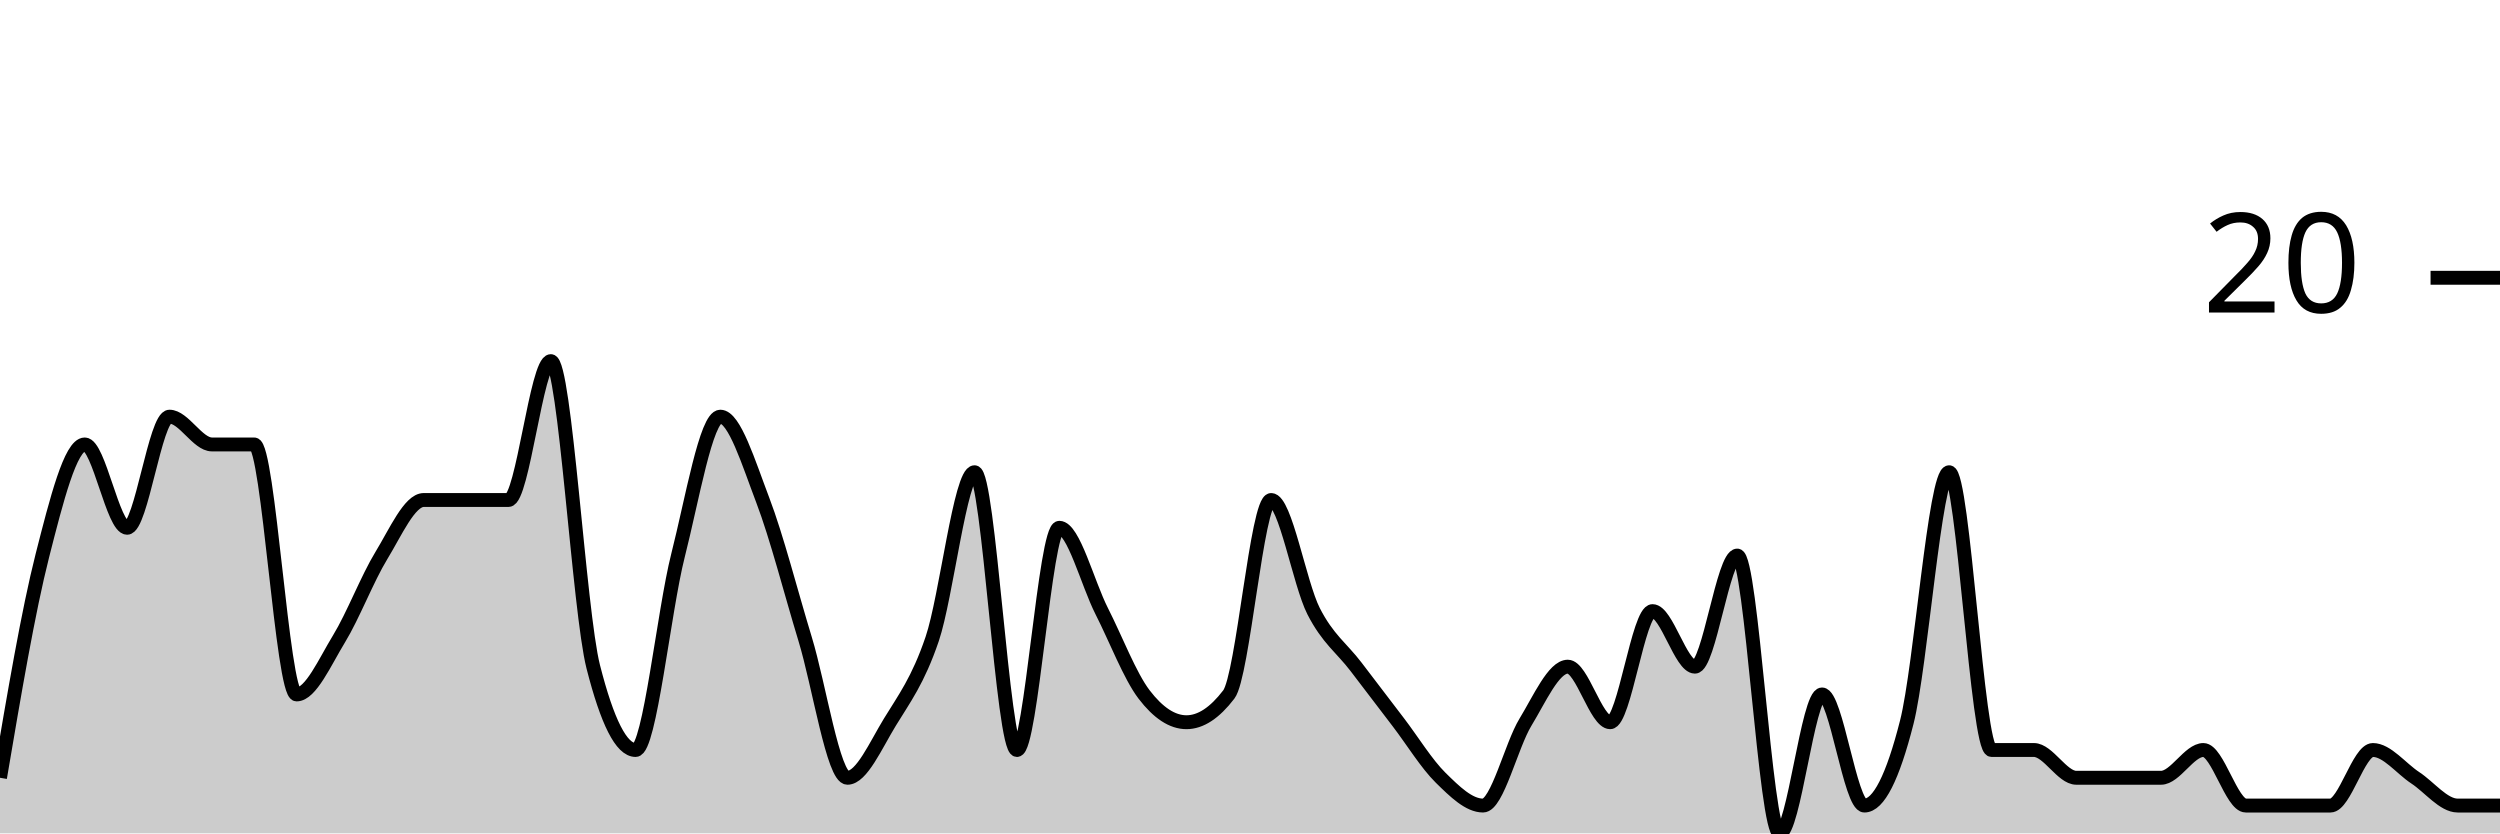
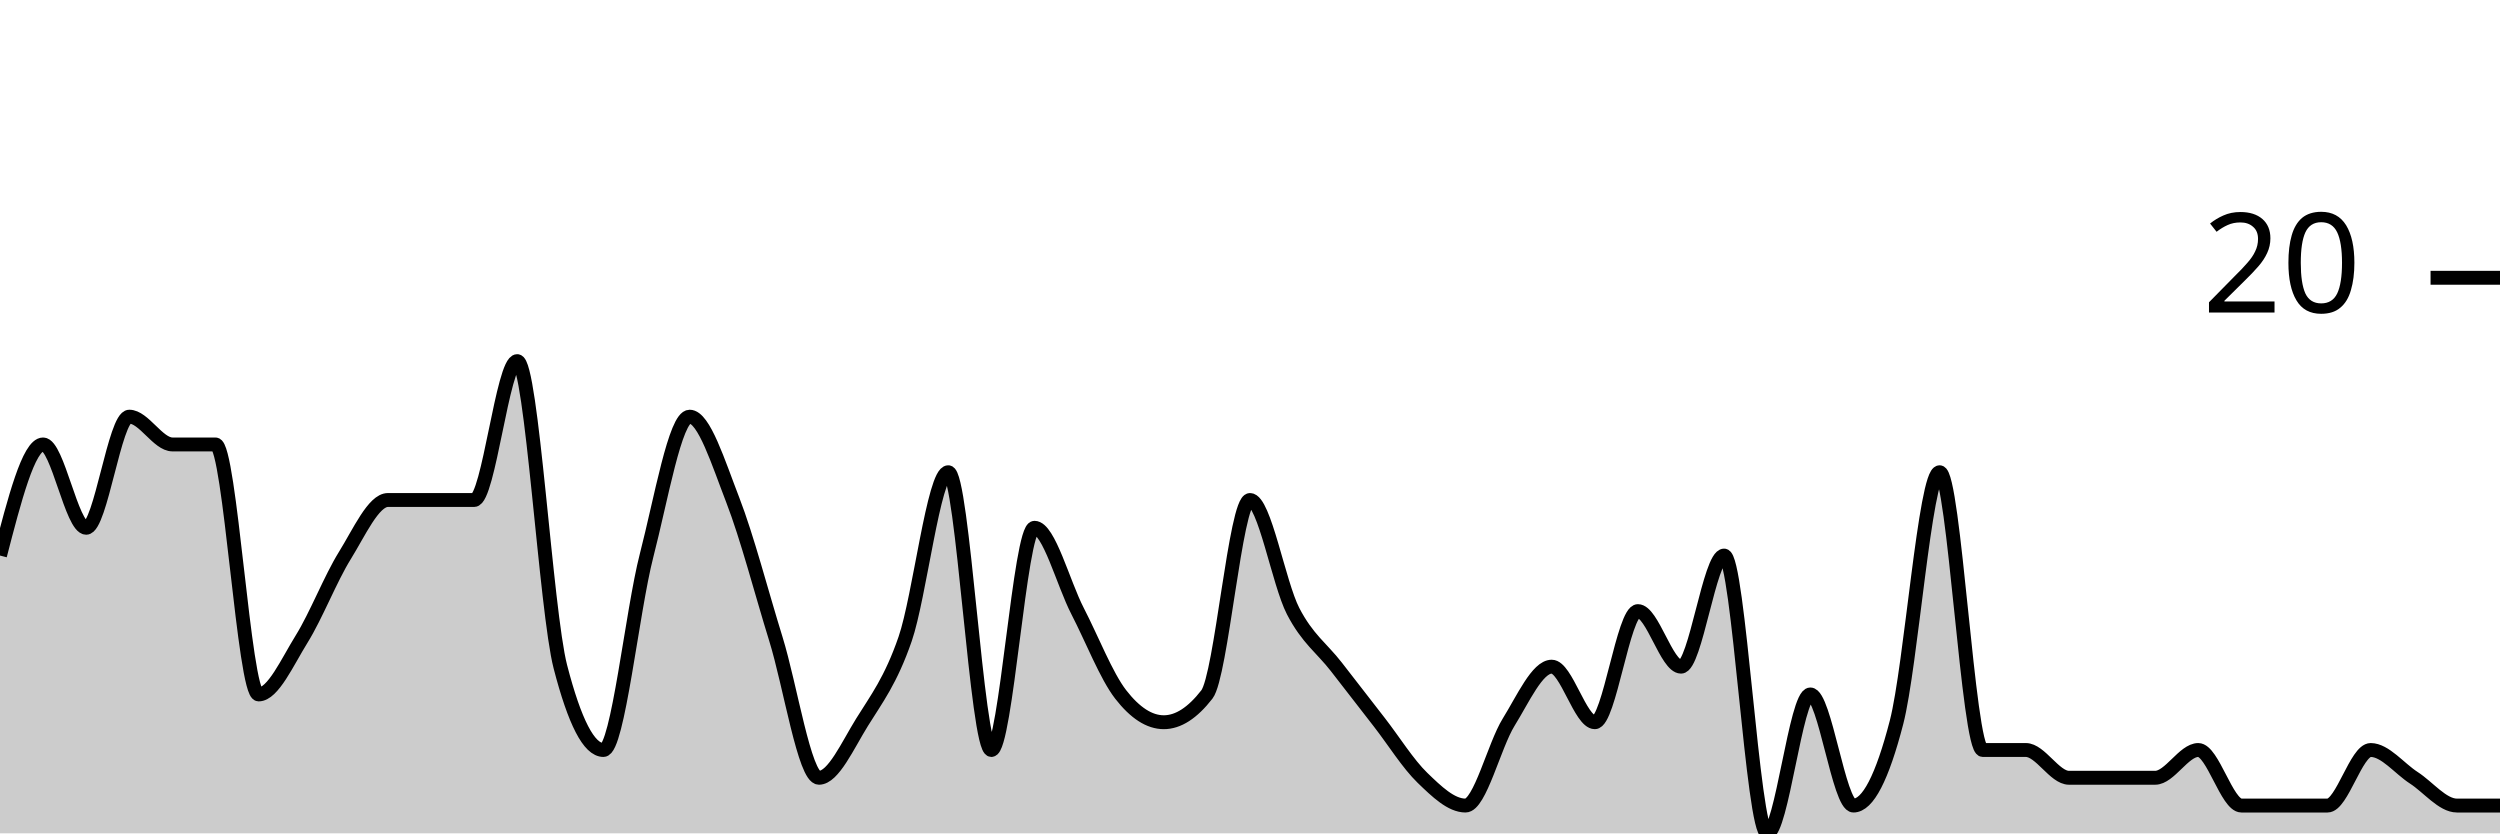
<svg xmlns="http://www.w3.org/2000/svg" viewBox="0 0 180 60">
  <g transform="translate(0,20)">
-     <path class="area" fill="rgba(0, 0, 0, 0.2)" d="M0,36C1.017,30,2.034,24,3.051,20C4.068,16,5.085,12,6.102,12C7.119,12,8.136,18,9.153,18C10.169,18,11.186,10,12.203,10C13.22,10,14.237,12,15.254,12C16.271,12,17.288,12,18.305,12C19.322,12,20.339,30,21.356,30C22.373,30,23.39,27.667,24.407,26C25.424,24.333,26.441,21.667,27.458,20C28.475,18.333,29.492,16,30.508,16C31.525,16,32.542,16,33.559,16C34.576,16,35.593,16,36.61,16C37.627,16,38.644,6,39.661,6C40.678,6,41.695,24,42.712,28C43.729,32,44.746,34,45.763,34C46.78,34,47.797,24,48.814,20C49.831,16,50.847,10,51.864,10C52.881,10,53.898,13.333,54.915,16C55.932,18.667,56.949,22.667,57.966,26C58.983,29.333,60,36,61.017,36C62.034,36,63.051,33.667,64.068,32C65.085,30.333,66.102,29,67.119,26C68.136,23,69.153,14,70.169,14C71.186,14,72.203,34,73.22,34C74.237,34,75.254,18,76.271,18C77.288,18,78.305,22,79.322,24C80.339,26,81.356,28.667,82.373,30C83.39,31.333,84.407,32,85.424,32C86.441,32,87.458,31.333,88.475,30C89.492,28.667,90.508,16,91.525,16C92.542,16,93.559,22,94.576,24C95.593,26,96.61,26.667,97.627,28C98.644,29.333,99.661,30.667,100.678,32C101.695,33.333,102.712,35,103.729,36C104.746,37,105.763,38,106.78,38C107.797,38,108.814,33.667,109.831,32C110.847,30.333,111.864,28,112.881,28C113.898,28,114.915,32,115.932,32C116.949,32,117.966,24,118.983,24C120,24,121.017,28,122.034,28C123.051,28,124.068,20,125.085,20C126.102,20,127.119,40,128.136,40C129.153,40,130.169,30,131.186,30C132.203,30,133.22,38,134.237,38C135.254,38,136.271,36,137.288,32C138.305,28,139.322,14,140.339,14C141.356,14,142.373,34,143.39,34C144.407,34,145.424,34,146.441,34C147.458,34,148.475,36,149.492,36C150.508,36,151.525,36,152.542,36C153.559,36,154.576,36,155.593,36C156.61,36,157.627,34,158.644,34C159.661,34,160.678,38,161.695,38C162.712,38,163.729,38,164.746,38C165.763,38,166.78,38,167.797,38C168.814,38,169.831,34,170.847,34C171.864,34,172.881,35.333,173.898,36C174.915,36.667,175.932,38,176.949,38C177.966,38,178.983,38,180,38L180,40C178.983,40,177.966,40,176.949,40C175.932,40,174.915,40,173.898,40C172.881,40,171.864,40,170.847,40C169.831,40,168.814,40,167.797,40C166.78,40,165.763,40,164.746,40C163.729,40,162.712,40,161.695,40C160.678,40,159.661,40,158.644,40C157.627,40,156.61,40,155.593,40C154.576,40,153.559,40,152.542,40C151.525,40,150.508,40,149.492,40C148.475,40,147.458,40,146.441,40C145.424,40,144.407,40,143.39,40C142.373,40,141.356,40,140.339,40C139.322,40,138.305,40,137.288,40C136.271,40,135.254,40,134.237,40C133.22,40,132.203,40,131.186,40C130.169,40,129.153,40,128.136,40C127.119,40,126.102,40,125.085,40C124.068,40,123.051,40,122.034,40C121.017,40,120,40,118.983,40C117.966,40,116.949,40,115.932,40C114.915,40,113.898,40,112.881,40C111.864,40,110.847,40,109.831,40C108.814,40,107.797,40,106.78,40C105.763,40,104.746,40,103.729,40C102.712,40,101.695,40,100.678,40C99.661,40,98.644,40,97.627,40C96.61,40,95.593,40,94.576,40C93.559,40,92.542,40,91.525,40C90.508,40,89.492,40,88.475,40C87.458,40,86.441,40,85.424,40C84.407,40,83.39,40,82.373,40C81.356,40,80.339,40,79.322,40C78.305,40,77.288,40,76.271,40C75.254,40,74.237,40,73.22,40C72.203,40,71.186,40,70.169,40C69.153,40,68.136,40,67.119,40C66.102,40,65.085,40,64.068,40C63.051,40,62.034,40,61.017,40C60,40,58.983,40,57.966,40C56.949,40,55.932,40,54.915,40C53.898,40,52.881,40,51.864,40C50.847,40,49.831,40,48.814,40C47.797,40,46.78,40,45.763,40C44.746,40,43.729,40,42.712,40C41.695,40,40.678,40,39.661,40C38.644,40,37.627,40,36.61,40C35.593,40,34.576,40,33.559,40C32.542,40,31.525,40,30.508,40C29.492,40,28.475,40,27.458,40C26.441,40,25.424,40,24.407,40C23.39,40,22.373,40,21.356,40C20.339,40,19.322,40,18.305,40C17.288,40,16.271,40,15.254,40C14.237,40,13.22,40,12.203,40C11.186,40,10.169,40,9.153,40C8.136,40,7.119,40,6.102,40C5.085,40,4.068,40,3.051,40C2.034,40,1.017,40,0,40Z" />
-     <path class="line" stroke="black" fill="none" d="M0,36C1.017,30,2.034,24,3.051,20C4.068,16,5.085,12,6.102,12C7.119,12,8.136,18,9.153,18C10.169,18,11.186,10,12.203,10C13.22,10,14.237,12,15.254,12C16.271,12,17.288,12,18.305,12C19.322,12,20.339,30,21.356,30C22.373,30,23.39,27.667,24.407,26C25.424,24.333,26.441,21.667,27.458,20C28.475,18.333,29.492,16,30.508,16C31.525,16,32.542,16,33.559,16C34.576,16,35.593,16,36.61,16C37.627,16,38.644,6,39.661,6C40.678,6,41.695,24,42.712,28C43.729,32,44.746,34,45.763,34C46.78,34,47.797,24,48.814,20C49.831,16,50.847,10,51.864,10C52.881,10,53.898,13.333,54.915,16C55.932,18.667,56.949,22.667,57.966,26C58.983,29.333,60,36,61.017,36C62.034,36,63.051,33.667,64.068,32C65.085,30.333,66.102,29,67.119,26C68.136,23,69.153,14,70.169,14C71.186,14,72.203,34,73.22,34C74.237,34,75.254,18,76.271,18C77.288,18,78.305,22,79.322,24C80.339,26,81.356,28.667,82.373,30C83.39,31.333,84.407,32,85.424,32C86.441,32,87.458,31.333,88.475,30C89.492,28.667,90.508,16,91.525,16C92.542,16,93.559,22,94.576,24C95.593,26,96.61,26.667,97.627,28C98.644,29.333,99.661,30.667,100.678,32C101.695,33.333,102.712,35,103.729,36C104.746,37,105.763,38,106.78,38C107.797,38,108.814,33.667,109.831,32C110.847,30.333,111.864,28,112.881,28C113.898,28,114.915,32,115.932,32C116.949,32,117.966,24,118.983,24C120,24,121.017,28,122.034,28C123.051,28,124.068,20,125.085,20C126.102,20,127.119,40,128.136,40C129.153,40,130.169,30,131.186,30C132.203,30,133.22,38,134.237,38C135.254,38,136.271,36,137.288,32C138.305,28,139.322,14,140.339,14C141.356,14,142.373,34,143.39,34C144.407,34,145.424,34,146.441,34C147.458,34,148.475,36,149.492,36C150.508,36,151.525,36,152.542,36C153.559,36,154.576,36,155.593,36C156.61,36,157.627,34,158.644,34C159.661,34,160.678,38,161.695,38C162.712,38,163.729,38,164.746,38C165.763,38,166.78,38,167.797,38C168.814,38,169.831,34,170.847,34C171.864,34,172.881,35.333,173.898,36C174.915,36.667,175.932,38,176.949,38C177.966,38,178.983,38,180,38" />
+     <path class="area" fill="rgba(0, 0, 0, 0.2)" d="M0,20C1.034,16,2.069,12,3.103,12C4.138,12,5.172,18,6.207,18C7.241,18,8.276,10,9.31,10C10.345,10,11.379,12,12.414,12C13.448,12,14.483,12,15.517,12C16.552,12,17.586,30,18.621,30C19.655,30,20.69,27.667,21.724,26C22.759,24.333,23.793,21.667,24.828,20C25.862,18.333,26.897,16,27.931,16C28.966,16,30,16,31.034,16C32.069,16,33.103,16,34.138,16C35.172,16,36.207,6,37.241,6C38.276,6,39.31,24,40.345,28C41.379,32,42.414,34,43.448,34C44.483,34,45.517,24,46.552,20C47.586,16,48.621,10,49.655,10C50.69,10,51.724,13.333,52.759,16C53.793,18.667,54.828,22.667,55.862,26C56.897,29.333,57.931,36,58.966,36C60,36,61.034,33.667,62.069,32C63.103,30.333,64.138,29,65.172,26C66.207,23,67.241,14,68.276,14C69.31,14,70.345,34,71.379,34C72.414,34,73.448,18,74.483,18C75.517,18,76.552,22,77.586,24C78.621,26,79.655,28.667,80.69,30C81.724,31.333,82.759,32,83.793,32C84.828,32,85.862,31.333,86.897,30C87.931,28.667,88.966,16,90,16C91.034,16,92.069,22,93.103,24C94.138,26,95.172,26.667,96.207,28C97.241,29.333,98.276,30.667,99.31,32C100.345,33.333,101.379,35,102.414,36C103.448,37,104.483,38,105.517,38C106.552,38,107.586,33.667,108.621,32C109.655,30.333,110.69,28,111.724,28C112.759,28,113.793,32,114.828,32C115.862,32,116.897,24,117.931,24C118.966,24,120,28,121.034,28C122.069,28,123.103,20,124.138,20C125.172,20,126.207,40,127.241,40C128.276,40,129.31,30,130.345,30C131.379,30,132.414,38,133.448,38C134.483,38,135.517,36,136.552,32C137.586,28,138.621,14,139.655,14C140.69,14,141.724,34,142.759,34C143.793,34,144.828,34,145.862,34C146.897,34,147.931,36,148.966,36C150,36,151.034,36,152.069,36C153.103,36,154.138,36,155.172,36C156.207,36,157.241,34,158.276,34C159.31,34,160.345,38,161.379,38C162.414,38,163.448,38,164.483,38C165.517,38,166.552,38,167.586,38C168.621,38,169.655,34,170.69,34C171.724,34,172.759,35.333,173.793,36C174.828,36.667,175.862,38,176.897,38C177.931,38,178.966,38,180,38L180,40C178.966,40,177.931,40,176.897,40C175.862,40,174.828,40,173.793,40C172.759,40,171.724,40,170.69,40C169.655,40,168.621,40,167.586,40C166.552,40,165.517,40,164.483,40C163.448,40,162.414,40,161.379,40C160.345,40,159.31,40,158.276,40C157.241,40,156.207,40,155.172,40C154.138,40,153.103,40,152.069,40C151.034,40,150,40,148.966,40C147.931,40,146.897,40,145.862,40C144.828,40,143.793,40,142.759,40C141.724,40,140.69,40,139.655,40C138.621,40,137.586,40,136.552,40C135.517,40,134.483,40,133.448,40C132.414,40,131.379,40,130.345,40C129.31,40,128.276,40,127.241,40C126.207,40,125.172,40,124.138,40C123.103,40,122.069,40,121.034,40C120,40,118.966,40,117.931,40C116.897,40,115.862,40,114.828,40C113.793,40,112.759,40,111.724,40C110.69,40,109.655,40,108.621,40C107.586,40,106.552,40,105.517,40C104.483,40,103.448,40,102.414,40C101.379,40,100.345,40,99.31,40C98.276,40,97.241,40,96.207,40C95.172,40,94.138,40,93.103,40C92.069,40,91.034,40,90,40C88.966,40,87.931,40,86.897,40C85.862,40,84.828,40,83.793,40C82.759,40,81.724,40,80.69,40C79.655,40,78.621,40,77.586,40C76.552,40,75.517,40,74.483,40C73.448,40,72.414,40,71.379,40C70.345,40,69.31,40,68.276,40C67.241,40,66.207,40,65.172,40C64.138,40,63.103,40,62.069,40C61.034,40,60,40,58.966,40C57.931,40,56.897,40,55.862,40C54.828,40,53.793,40,52.759,40C51.724,40,50.69,40,49.655,40C48.621,40,47.586,40,46.552,40C45.517,40,44.483,40,43.448,40C42.414,40,41.379,40,40.345,40C39.31,40,38.276,40,37.241,40C36.207,40,35.172,40,34.138,40C33.103,40,32.069,40,31.034,40C30,40,28.966,40,27.931,40C26.897,40,25.862,40,24.828,40C23.793,40,22.759,40,21.724,40C20.69,40,19.655,40,18.621,40C17.586,40,16.552,40,15.517,40C14.483,40,13.448,40,12.414,40C11.379,40,10.345,40,9.31,40C8.276,40,7.241,40,6.207,40C5.172,40,4.138,40,3.103,40C2.069,40,1.034,40,0,40Z" />
+     <path class="line" stroke="black" fill="none" d="M0,20C1.034,16,2.069,12,3.103,12C4.138,12,5.172,18,6.207,18C7.241,18,8.276,10,9.31,10C10.345,10,11.379,12,12.414,12C13.448,12,14.483,12,15.517,12C16.552,12,17.586,30,18.621,30C19.655,30,20.69,27.667,21.724,26C22.759,24.333,23.793,21.667,24.828,20C25.862,18.333,26.897,16,27.931,16C28.966,16,30,16,31.034,16C32.069,16,33.103,16,34.138,16C35.172,16,36.207,6,37.241,6C38.276,6,39.31,24,40.345,28C41.379,32,42.414,34,43.448,34C44.483,34,45.517,24,46.552,20C47.586,16,48.621,10,49.655,10C50.69,10,51.724,13.333,52.759,16C53.793,18.667,54.828,22.667,55.862,26C56.897,29.333,57.931,36,58.966,36C60,36,61.034,33.667,62.069,32C63.103,30.333,64.138,29,65.172,26C66.207,23,67.241,14,68.276,14C69.31,14,70.345,34,71.379,34C72.414,34,73.448,18,74.483,18C75.517,18,76.552,22,77.586,24C78.621,26,79.655,28.667,80.69,30C81.724,31.333,82.759,32,83.793,32C84.828,32,85.862,31.333,86.897,30C87.931,28.667,88.966,16,90,16C91.034,16,92.069,22,93.103,24C94.138,26,95.172,26.667,96.207,28C97.241,29.333,98.276,30.667,99.31,32C100.345,33.333,101.379,35,102.414,36C103.448,37,104.483,38,105.517,38C106.552,38,107.586,33.667,108.621,32C109.655,30.333,110.69,28,111.724,28C112.759,28,113.793,32,114.828,32C115.862,32,116.897,24,117.931,24C118.966,24,120,28,121.034,28C122.069,28,123.103,20,124.138,20C125.172,20,126.207,40,127.241,40C128.276,40,129.31,30,130.345,30C131.379,30,132.414,38,133.448,38C134.483,38,135.517,36,136.552,32C137.586,28,138.621,14,139.655,14C140.69,14,141.724,34,142.759,34C143.793,34,144.828,34,145.862,34C146.897,34,147.931,36,148.966,36C150,36,151.034,36,152.069,36C153.103,36,154.138,36,155.172,36C156.207,36,157.241,34,158.276,34C159.31,34,160.345,38,161.379,38C162.414,38,163.448,38,164.483,38C165.517,38,166.552,38,167.586,38C168.621,38,169.655,34,170.69,34C171.724,34,172.759,35.333,173.793,36C174.828,36.667,175.862,38,176.897,38C177.931,38,178.966,38,180,38" />
    <path class="axis-ceiling" stroke-width="1" stroke="black" fill="none" d="M175,0L180,0" />
    <text class="axis-ceiling-label" font-family="sans-serif" text-anchor="end" font-size="10px" x="170" y="2.5">20</text>
  </g>
</svg>
